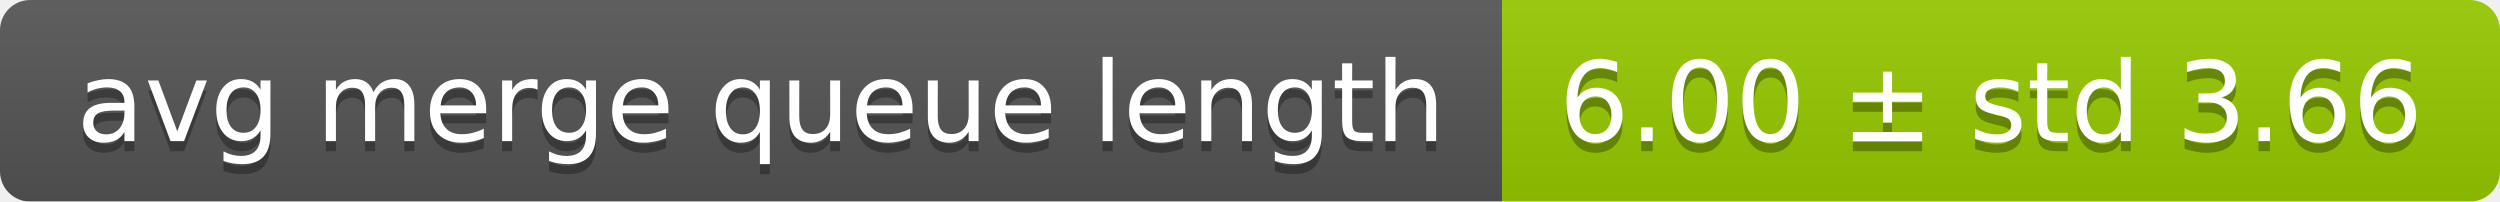
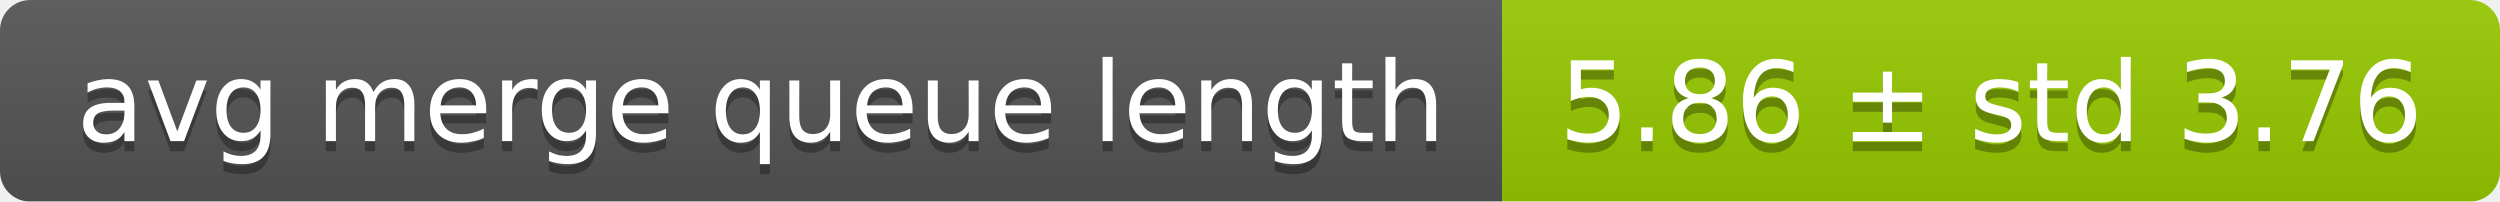
<svg xmlns="http://www.w3.org/2000/svg" width="248" height="20">
  <linearGradient id="smooth" x2="0" y2="100%">
    <stop offset="0" stop-color="#bbb" stop-opacity=".1" />
    <stop offset="1" stop-opacity=".1" />
  </linearGradient>
  <mask id="round">
    <rect width="248" height="20" rx="3" fill="#fff" />
  </mask>
  <g mask="url(#round)">
    <rect width="149" height="20" fill="#555" />
    <rect x="149" width="99" height="20" fill="#97ca00" />
    <rect width="248" height="20" fill="url(#smooth)" />
  </g>
  <g fill="#fff" text-anchor="middle" font-family="DejaVu Sans,Verdana,Geneva,sans-serif" font-size="11">
    <text x="75.5" y="15" fill="#010101" fill-opacity=".3">avg merge queue length</text>
    <text x="75.5" y="14">avg merge queue length</text>
-     <text x="197.5" y="15" fill="#010101" fill-opacity=".3">6.00 ± std 3.66</text>
-     <text x="197.5" y="14">6.00 ± std 3.66</text>
+     <text x="197.5" y="15" fill="#010101" fill-opacity=".3">5.86 ± std 3.76</text>
+     <text x="197.5" y="14">5.86 ± std 3.76</text>
  </g>
</svg>
